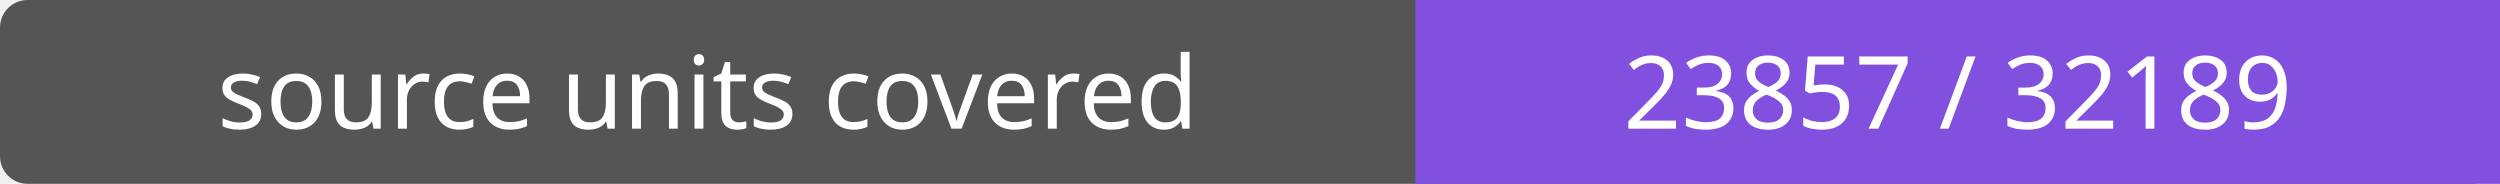
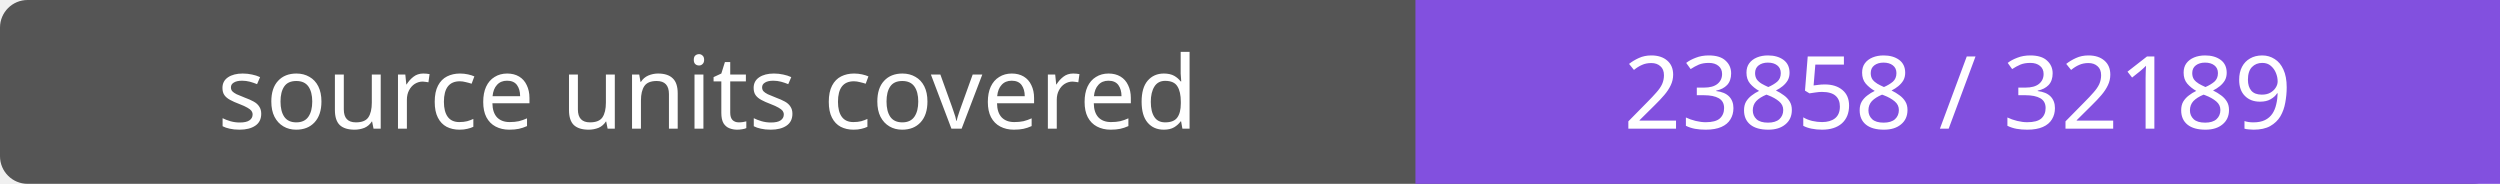
- <svg xmlns="http://www.w3.org/2000/svg" width="272" height="20" role="img" aria-label="source units covered: 23857 / 32189">
+ <svg xmlns="http://www.w3.org/2000/svg" width="272" height="20" role="img" aria-label="source units covered: 23858 / 32189">
  <rect width="272" height="20" rx="3" fill="#555" />
  <path fill="#8250df" d="M154 0h118v20H154z" />
  <g fill="#fff" text-anchor="middle" font-family="Verdana,sans-serif" font-size="11">
    <text x="77.0" y="14">source units covered</text>
-     <text x="213.0" y="14">23857 / 32189</text>
+     <text x="213.0" y="14">23858 / 32189</text>
  </g>
</svg>
